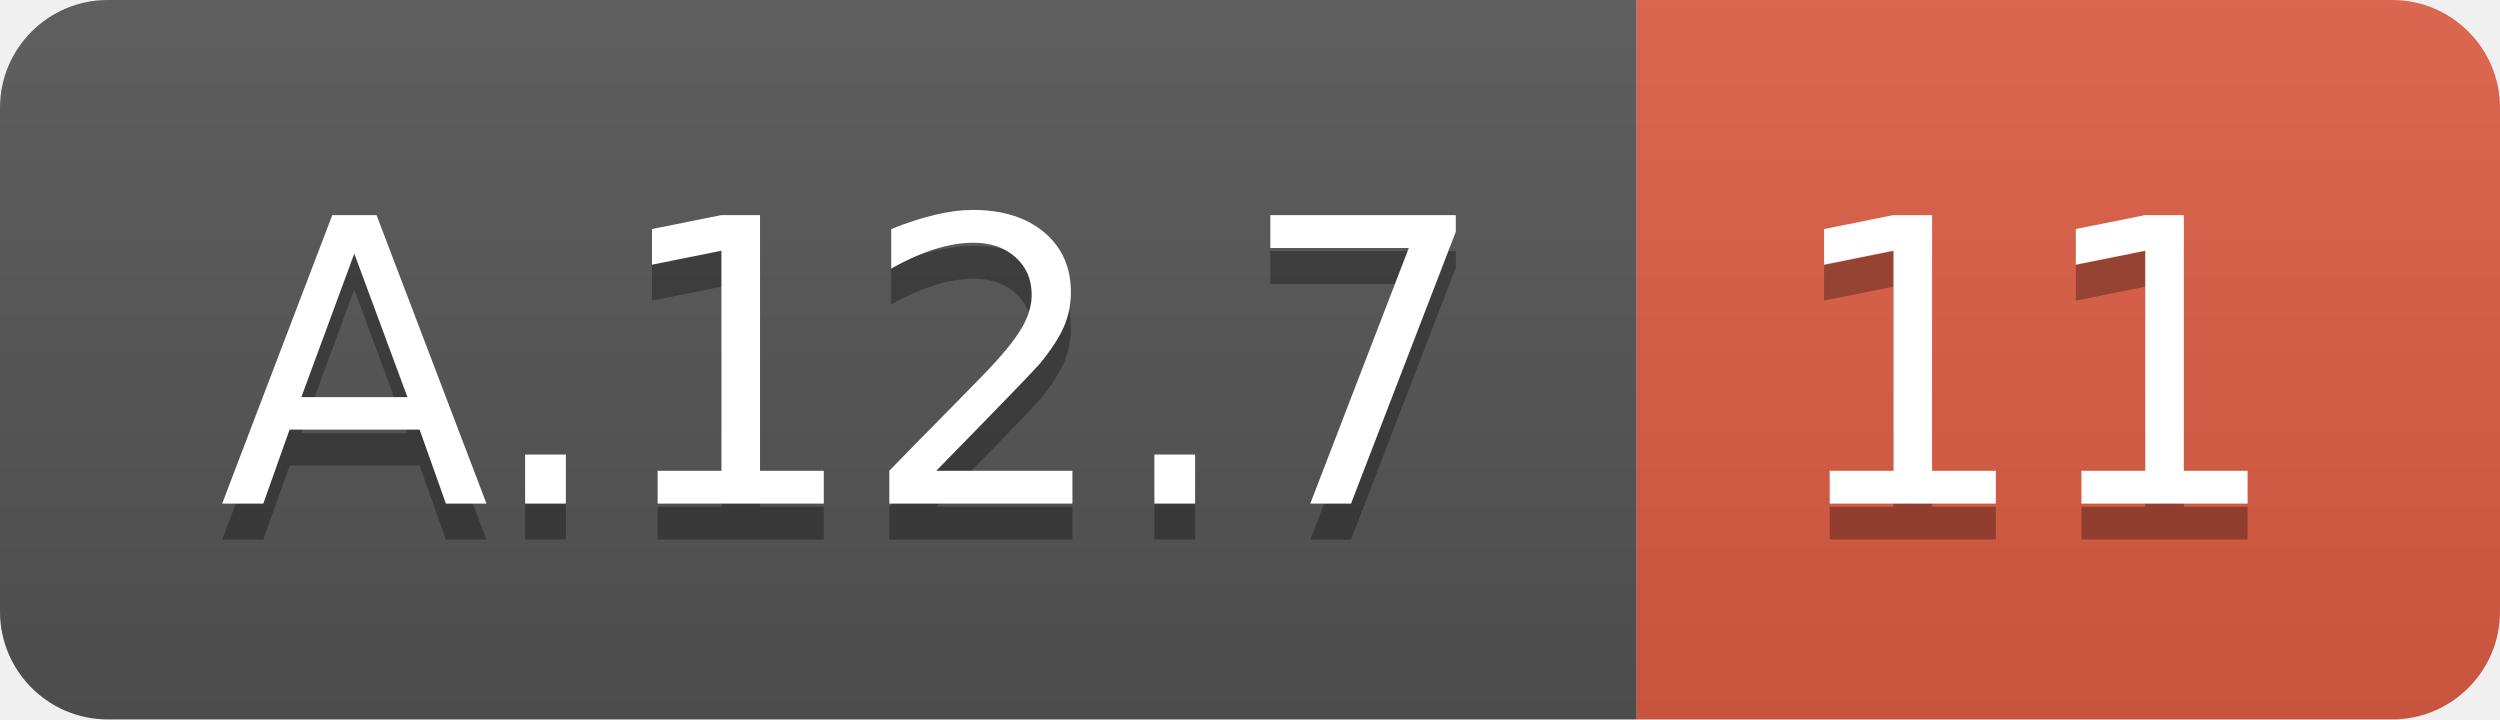
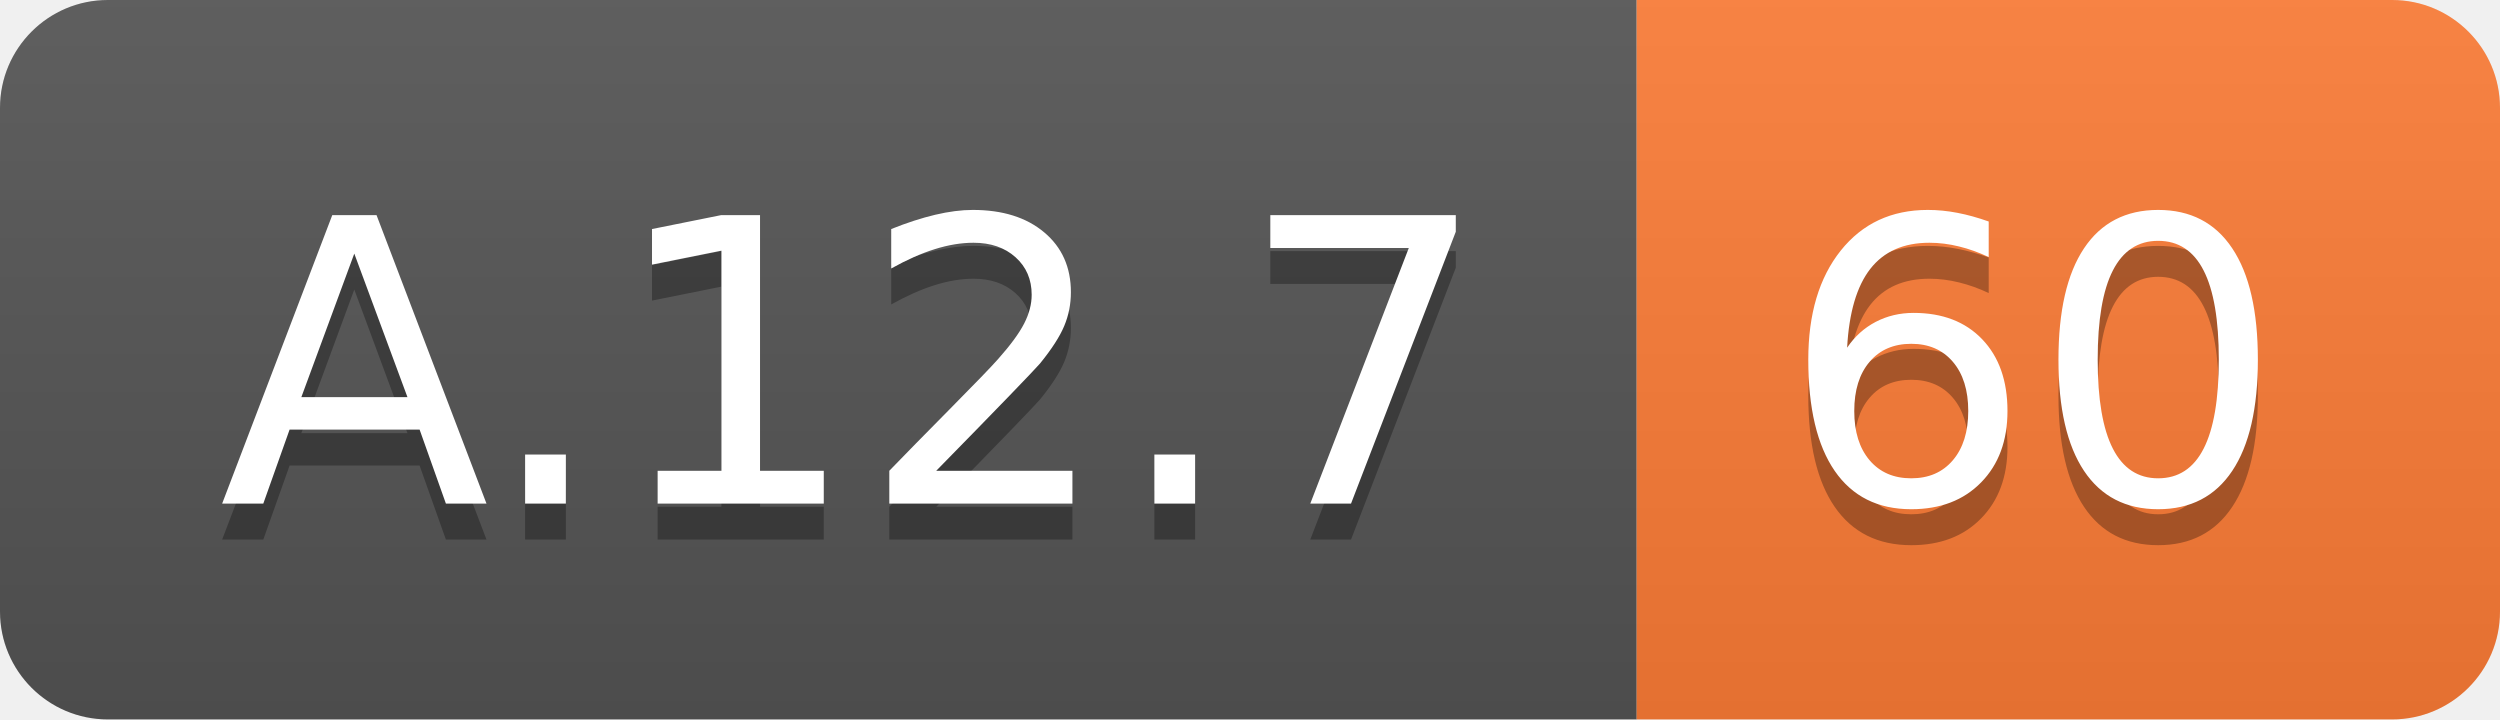
<svg xmlns="http://www.w3.org/2000/svg" width="69.5" height="20">
  <linearGradient id="smooth" x2="0" y2="100%">
    <stop offset="0" stop-color="#bbb" stop-opacity=".1" />
    <stop offset="1" stop-opacity=".1" />
  </linearGradient>
  <clipPath id="round">
    <rect width="69.5" height="20" rx="3" fill="#fff" />
  </clipPath>
  <g clip-path="url(#round)">
    <rect width="45.5" height="20" fill="#555" />
-     <rect x="45.5" width="24.0" height="20" fill="#e05d44" />
+     <rect x="45.5" width="24.0" height="20" fill="#fe7d37" />
    <rect width="69.5" height="20" fill="url(#smooth)" />
  </g>
  <g fill="#fff" text-anchor="middle" font-family="DejaVu Sans,Verdana,Geneva,sans-serif" font-size="110">
    <text x="237.5" y="150" fill="#010101" fill-opacity=".3" transform="scale(0.1)" textLength="355.0" lengthAdjust="spacing">A.12.7</text>
    <text x="237.5" y="140" transform="scale(0.1)" textLength="355.0" lengthAdjust="spacing">A.12.7</text>
-     <text x="565.0" y="150" fill="#010101" fill-opacity=".3" transform="scale(0.1)" textLength="140.0" lengthAdjust="spacing">11</text>
-     <text x="565.0" y="140" transform="scale(0.1)" textLength="140.0" lengthAdjust="spacing">11</text>
+     <text x="565.0" y="150" fill="#010101" fill-opacity=".3" transform="scale(0.1)" textLength="140.0" lengthAdjust="spacing">60</text>
+     <text x="565.0" y="140" transform="scale(0.1)" textLength="140.0" lengthAdjust="spacing">60</text>
  </g>
</svg>
